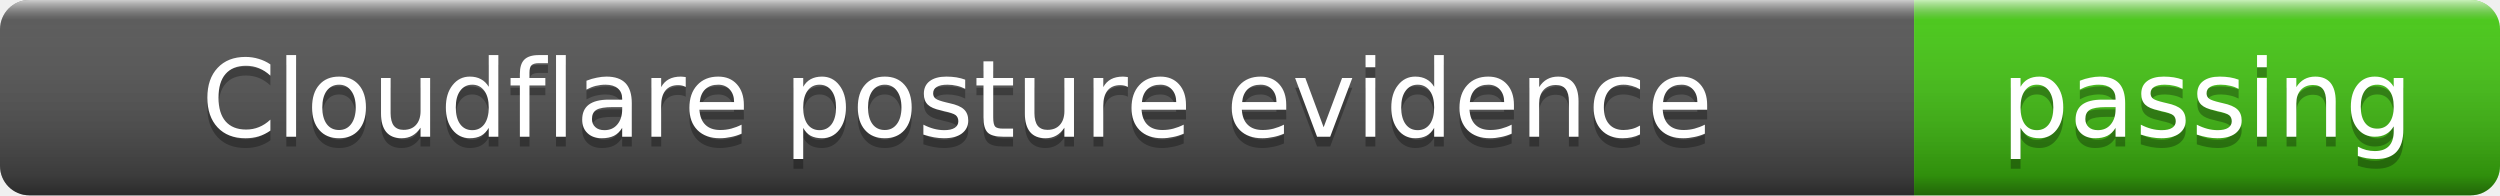
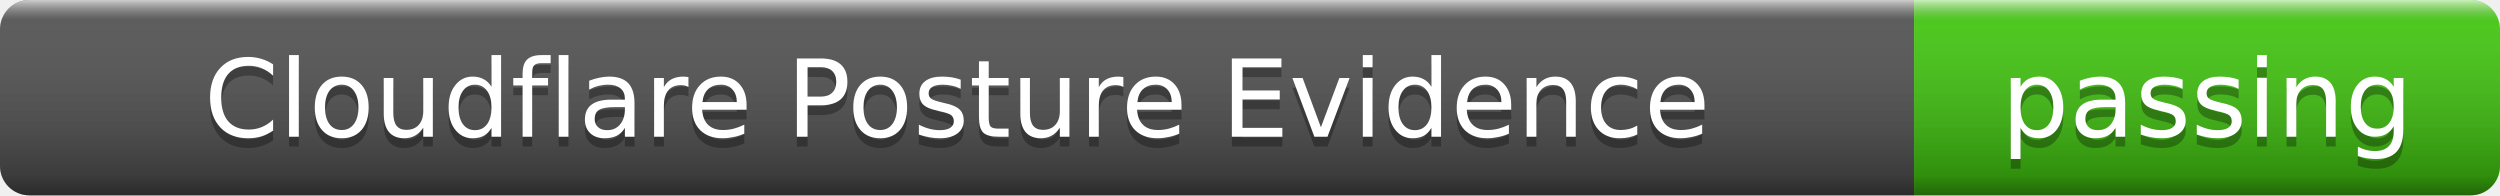
- <svg xmlns="http://www.w3.org/2000/svg" width="256" height="20" role="img" aria-label="Cloudflare posture evidence: passing">
+ <svg xmlns="http://www.w3.org/2000/svg" width="256" height="20" role="img" aria-label="Cloudflare Posture Evidence: passing">
  <linearGradient id="s" x2="0" y2="100%">
    <stop offset="0" stop-color="#fff" stop-opacity=".7" />
    <stop offset=".1" stop-color="#aaa" stop-opacity=".1" />
    <stop offset=".9" stop-color="#000" stop-opacity=".3" />
    <stop offset="1" stop-color="#000" stop-opacity=".5" />
  </linearGradient>
  <clipPath id="r">
    <rect width="256" height="20" rx="3" />
  </clipPath>
  <g clip-path="url(#r)">
    <rect width="196" height="20" fill="#555" />
    <rect x="196" width="60" height="20" fill="#4c1" />
    <rect width="256" height="20" fill="url(#s)" />
  </g>
  <g fill="#fff" text-anchor="middle" font-family="Verdana,Geneva,DejaVu Sans,sans-serif" font-size="11">
-     <text x="98" y="15" fill="#010101" fill-opacity=".3">Cloudflare posture evidence</text>
-     <text x="98" y="14">Cloudflare posture evidence</text>
+     <text x="98" y="15" fill="#010101" fill-opacity=".3">Cloudflare Posture Evidence</text>
+     <text x="98" y="14">Cloudflare Posture Evidence</text>
    <text x="226" y="15" fill="#010101" fill-opacity=".3">passing</text>
    <text x="226" y="14">passing</text>
  </g>
</svg>
